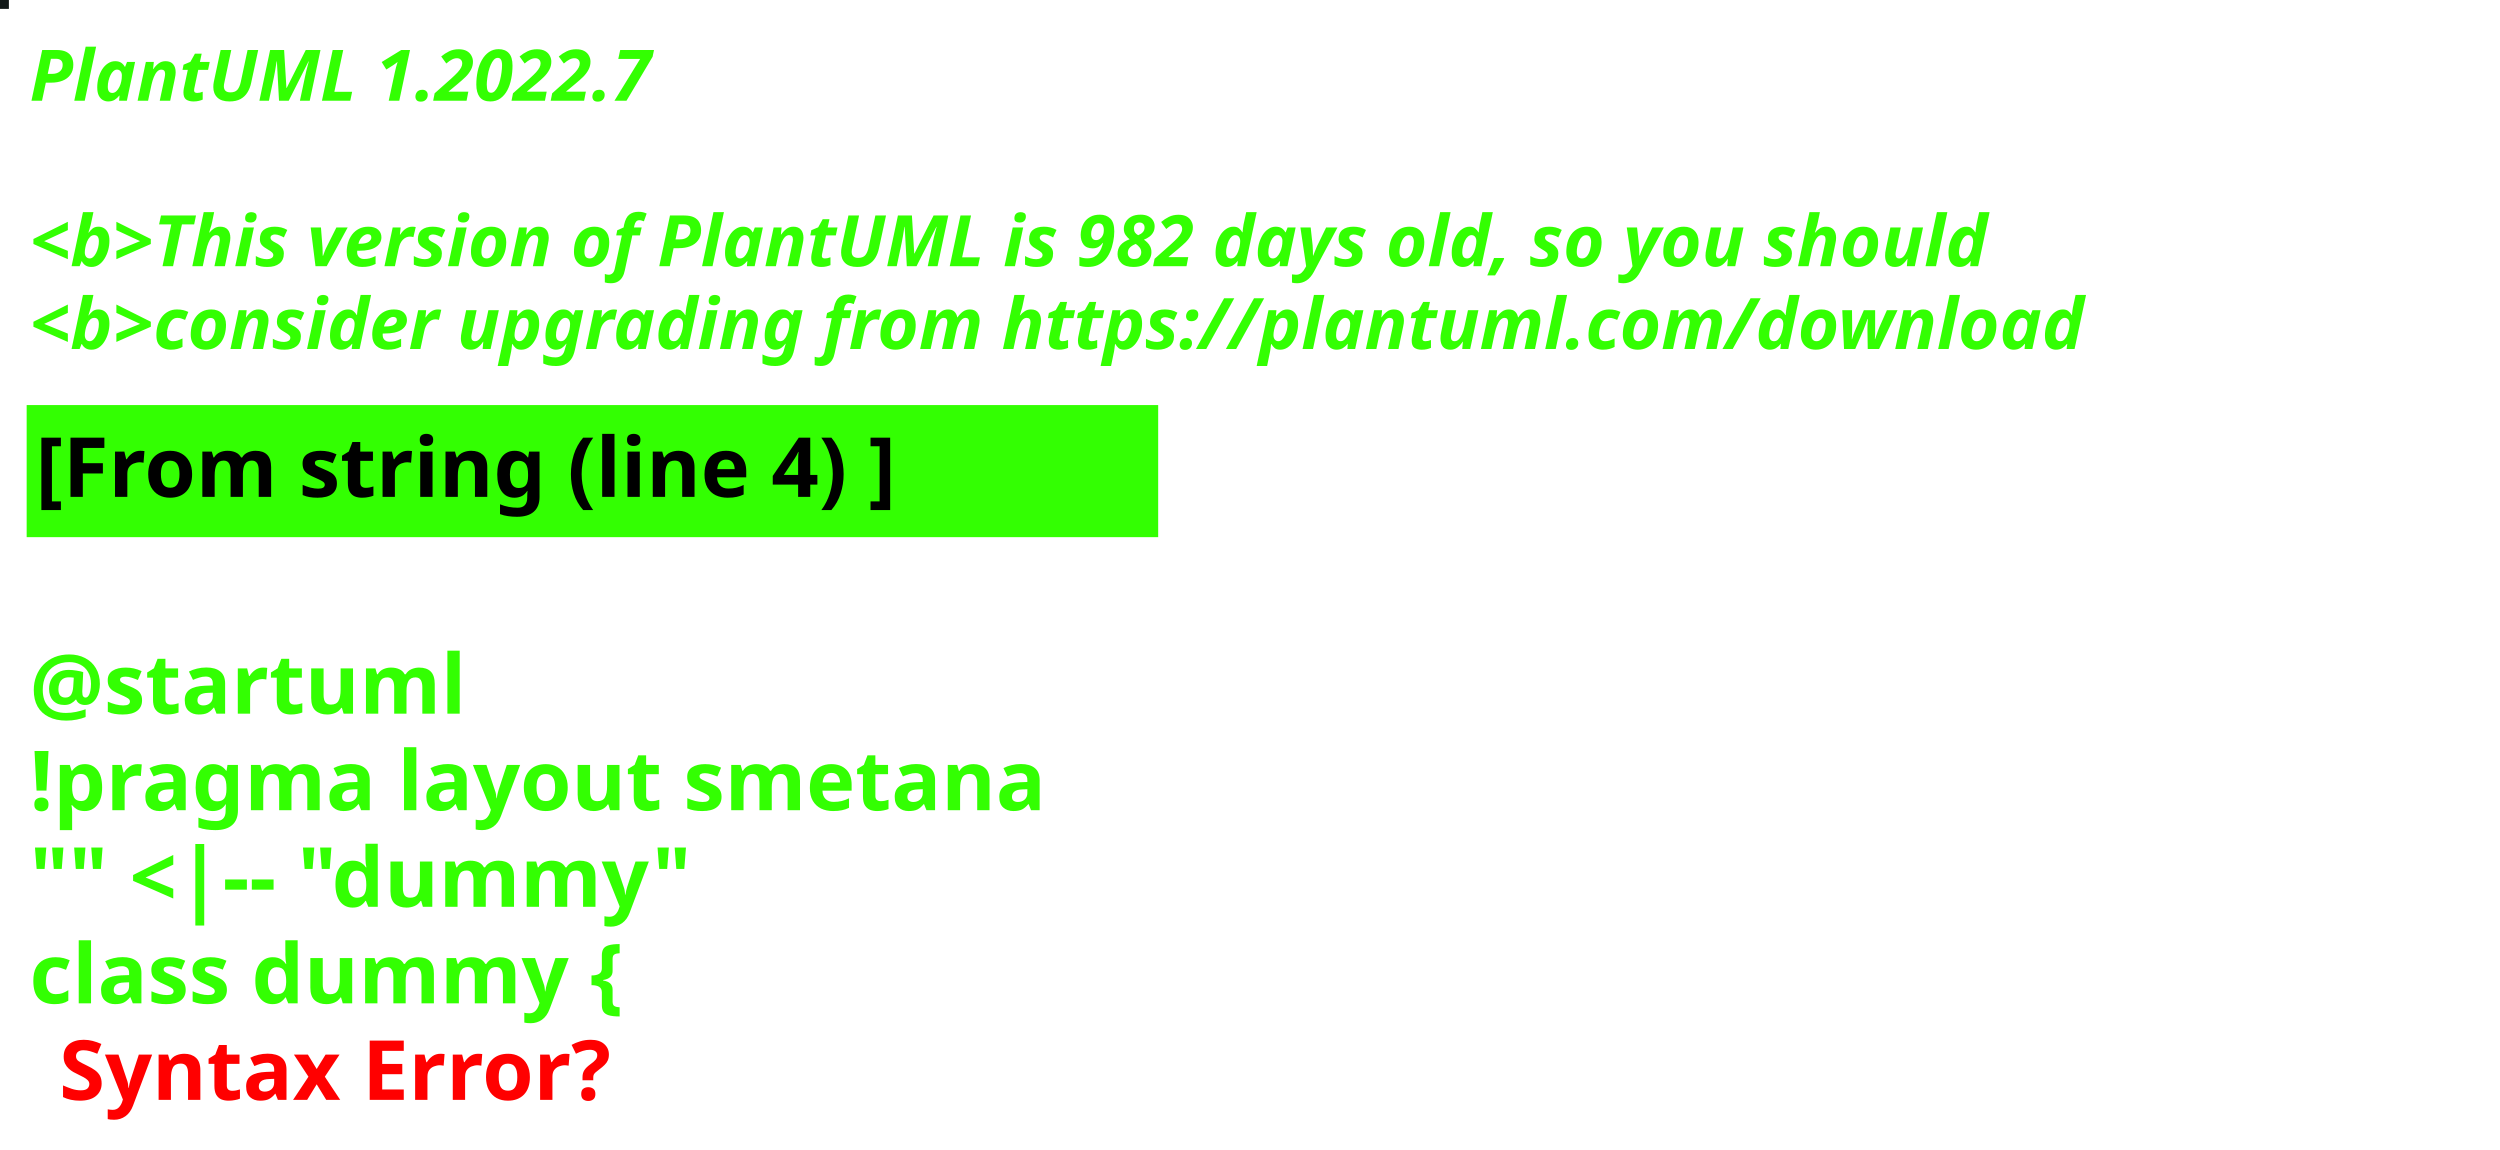
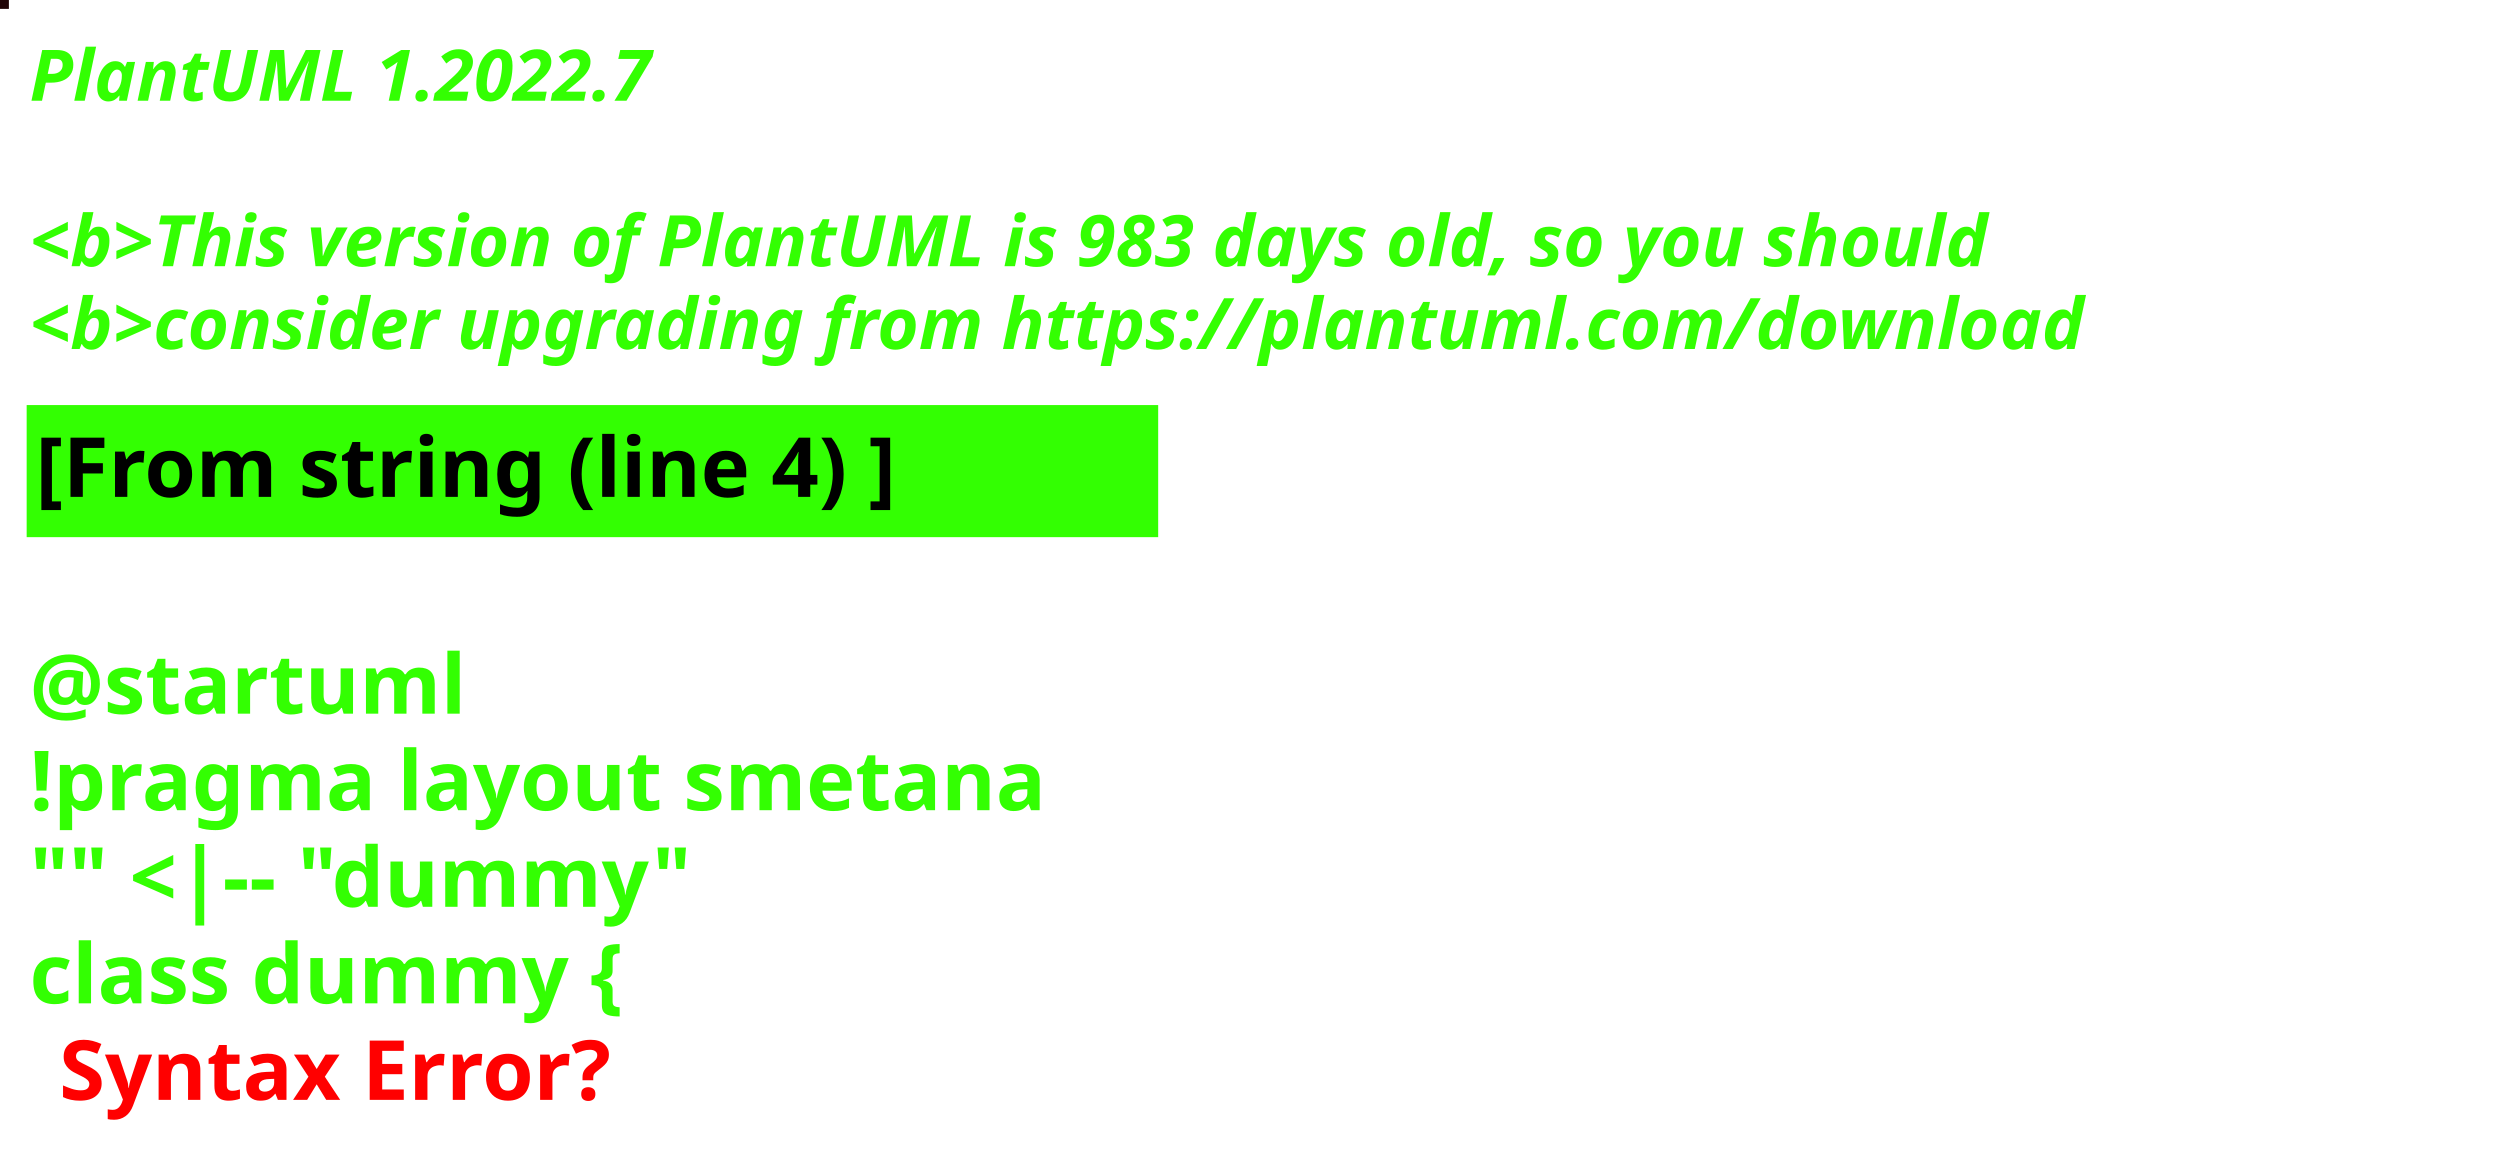
<svg xmlns="http://www.w3.org/2000/svg" contentStyleType="text/css" height="194px" preserveAspectRatio="none" style="width:422px;height:194px;background:#000000;" version="1.1" viewBox="0 0 422 194" width="422px" zoomAndPan="magnify">
  <defs />
  <g>
-     <rect fill="#121918" height="1" style="stroke:#121918;stroke-width:1.0;" width="1" x="0" y="0" />
+     <rect fill="#200406" height="1" style="stroke:#200406;stroke-width:1.0;" width="1" x="0" y="0" />
    <text fill="#33FF02" font-family="sans-serif" font-size="12" font-style="italic" font-weight="bold" lengthAdjust="spacing" textLength="127" x="5" y="17">PlantUML 1.2022.7</text>
    <text fill="#33FF02" font-family="sans-serif" font-size="12" font-style="italic" font-weight="bold" lengthAdjust="spacing" textLength="4" x="5" y="30.969"> </text>
-     <text fill="#33FF02" font-family="sans-serif" font-size="12" font-style="italic" font-weight="bold" lengthAdjust="spacing" textLength="399" x="5" y="44.938">&lt;b&gt;This version of PlantUML is 982 days old, so you should</text>
+     <text fill="#33FF02" font-family="sans-serif" font-size="12" font-style="italic" font-weight="bold" lengthAdjust="spacing" textLength="399" x="5" y="44.938">&lt;b&gt;This version of PlantUML is 983 days old, so you should</text>
    <text fill="#33FF02" font-family="sans-serif" font-size="12" font-style="italic" font-weight="bold" lengthAdjust="spacing" textLength="408" x="5" y="58.906">&lt;b&gt;consider upgrading from https://plantuml.com/download</text>
    <rect fill="#33FF02" height="21.297" style="stroke:#33FF02;stroke-width:1.0;" width="190" x="5" y="68.875" />
    <text fill="#000000" font-family="sans-serif" font-size="14" font-weight="bold" lengthAdjust="spacing" textLength="168" x="6" y="83.875">[From string (line 4) ]</text>
    <text fill="#33FF02" font-family="sans-serif" font-size="14" font-weight="bold" lengthAdjust="spacing" textLength="5" x="5" y="104.172"> </text>
    <text fill="#33FF02" font-family="sans-serif" font-size="14" font-weight="bold" lengthAdjust="spacing" textLength="79" x="5" y="120.469">@startuml</text>
    <text fill="#33FF02" font-family="sans-serif" font-size="14" font-weight="bold" lengthAdjust="spacing" textLength="190" x="5" y="136.766">!pragma layout smetana</text>
    <text fill="#33FF02" font-family="sans-serif" font-size="14" font-weight="bold" lengthAdjust="spacing" textLength="124" x="5" y="153.062">"" &lt;|-- "dummy"</text>
    <text fill="#33FF02" font-family="sans-serif" font-size="14" font-weight="bold" lengthAdjust="spacing" text-decoration="wavy underline" textLength="117" x="5" y="169.359">class dummy {</text>
    <text fill="#FF0000" font-family="sans-serif" font-size="14" font-weight="bold" lengthAdjust="spacing" textLength="106" x="10" y="185.656">Syntax Error?</text>
  </g>
</svg>
